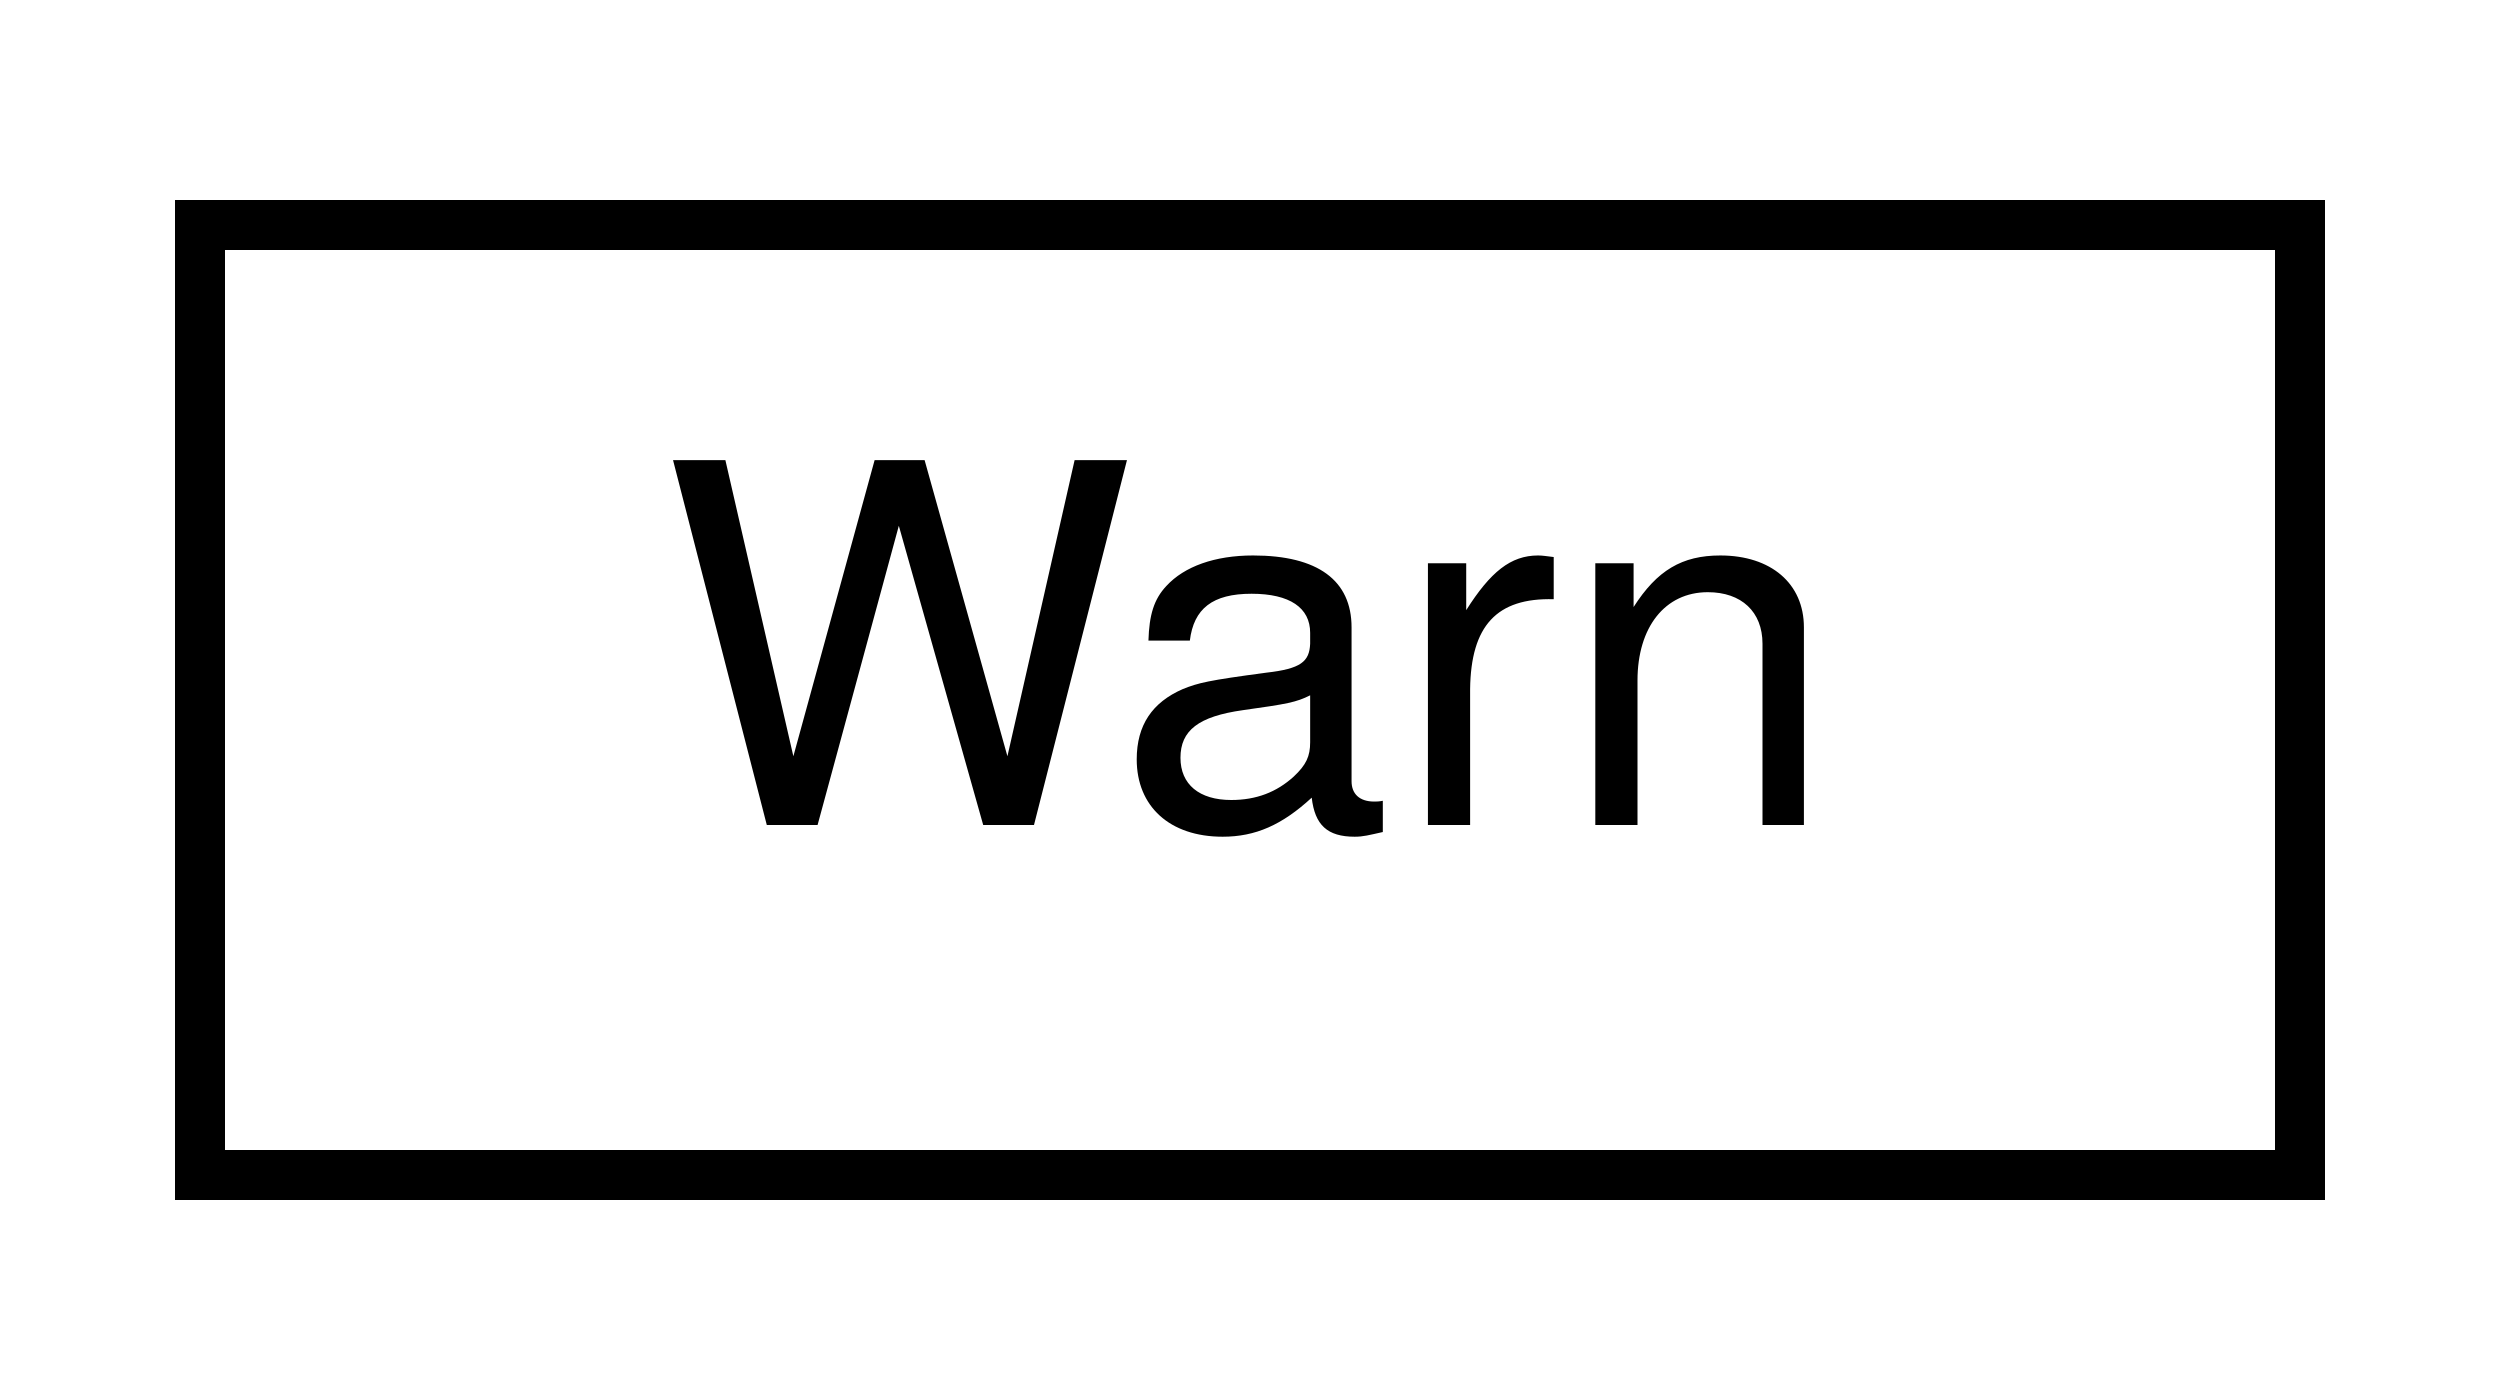
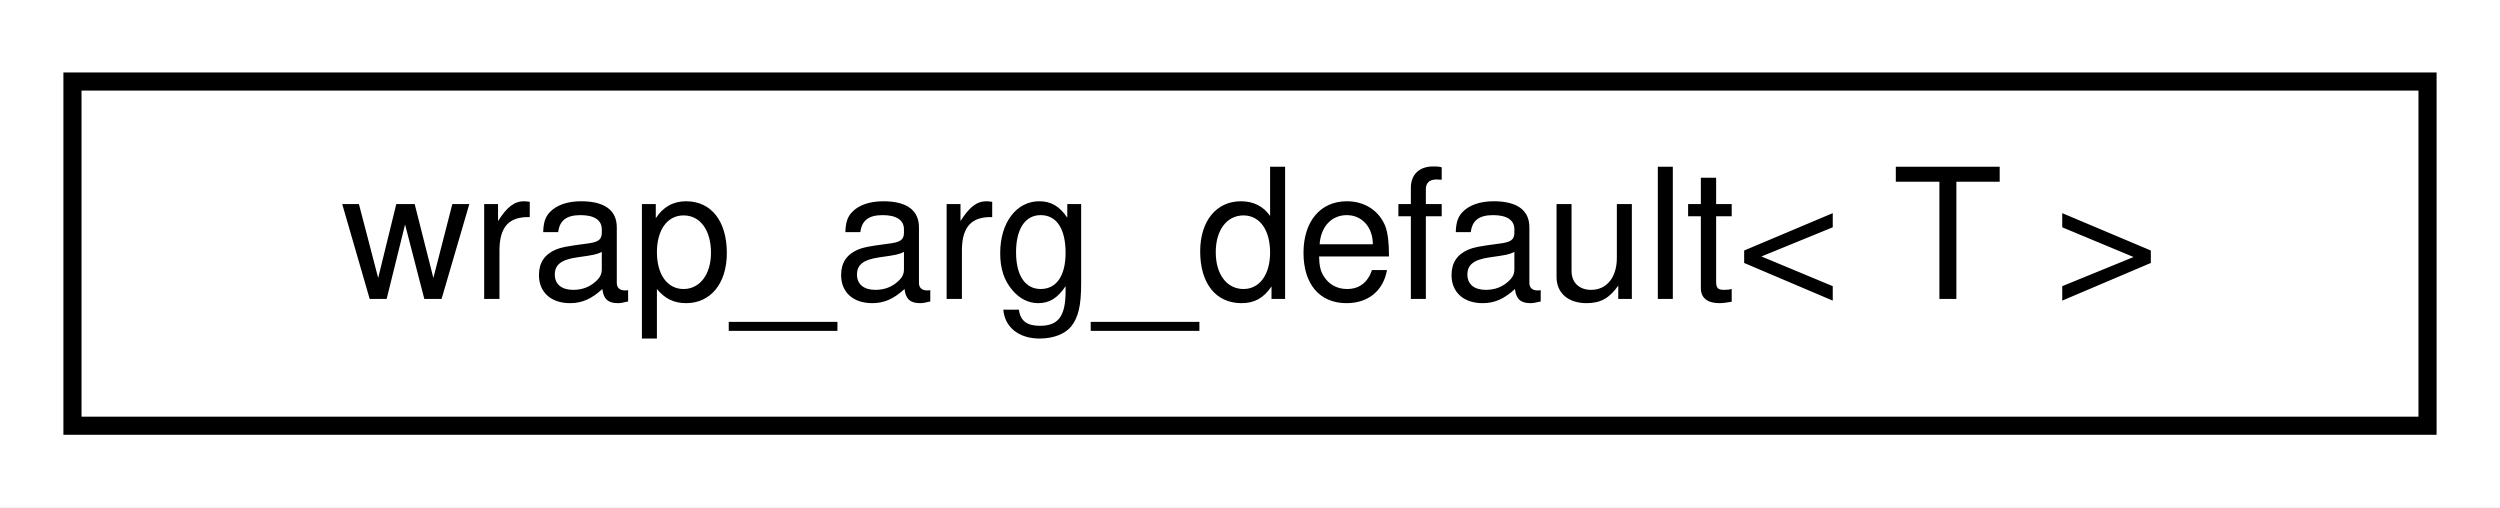
- <svg xmlns="http://www.w3.org/2000/svg" xmlns:xlink="http://www.w3.org/1999/xlink" width="50pt" height="28pt" viewBox="0.00 0.00 50.00 28.00">
+ <svg xmlns="http://www.w3.org/2000/svg" xmlns:xlink="http://www.w3.org/1999/xlink" width="138pt" height="28pt" viewBox="0.00 0.00 138.00 28.00">
  <g id="graph0" class="graph" transform="scale(1 1) rotate(0) translate(4 24)">
-     <polygon fill="white" stroke="transparent" points="-4,4 -4,-24 46,-24 46,4 -4,4" />
+     <polygon fill="white" stroke="transparent" points="-4,4 -4,-24 134,-24 134,4 -4,4" />
    <g id="node1" class="node">
      <g id="a_node1">
-         <a xlink:href="structdrake_1_1logging_1_1_warn.html" target="_top" xlink:title="When constructed, logs a message (at &quot;warn&quot; severity); the destructor is guaranteed to be trivial.">
-           <polygon fill="white" stroke="black" points="0,-0.5 0,-19.5 42,-19.5 42,-0.5 0,-0.5" />
-           <text text-anchor="middle" x="21" y="-7.5" font-family="Helvetica,sans-Serif" font-size="10.00">Warn</text>
+         <a xlink:href="structdrake_1_1pydrake_1_1wrap__arg__default.html" target="_top" xlink:title="Default case for argument wrapping, with pure pass-through.">
+           <polygon fill="white" stroke="black" points="0,-0.5 0,-19.5 130,-19.5 130,-0.5 0,-0.5" />
+           <text text-anchor="middle" x="65" y="-7.5" font-family="Helvetica,sans-Serif" font-size="10.00">wrap_arg_default&lt; T &gt;</text>
        </a>
      </g>
    </g>
  </g>
</svg>
